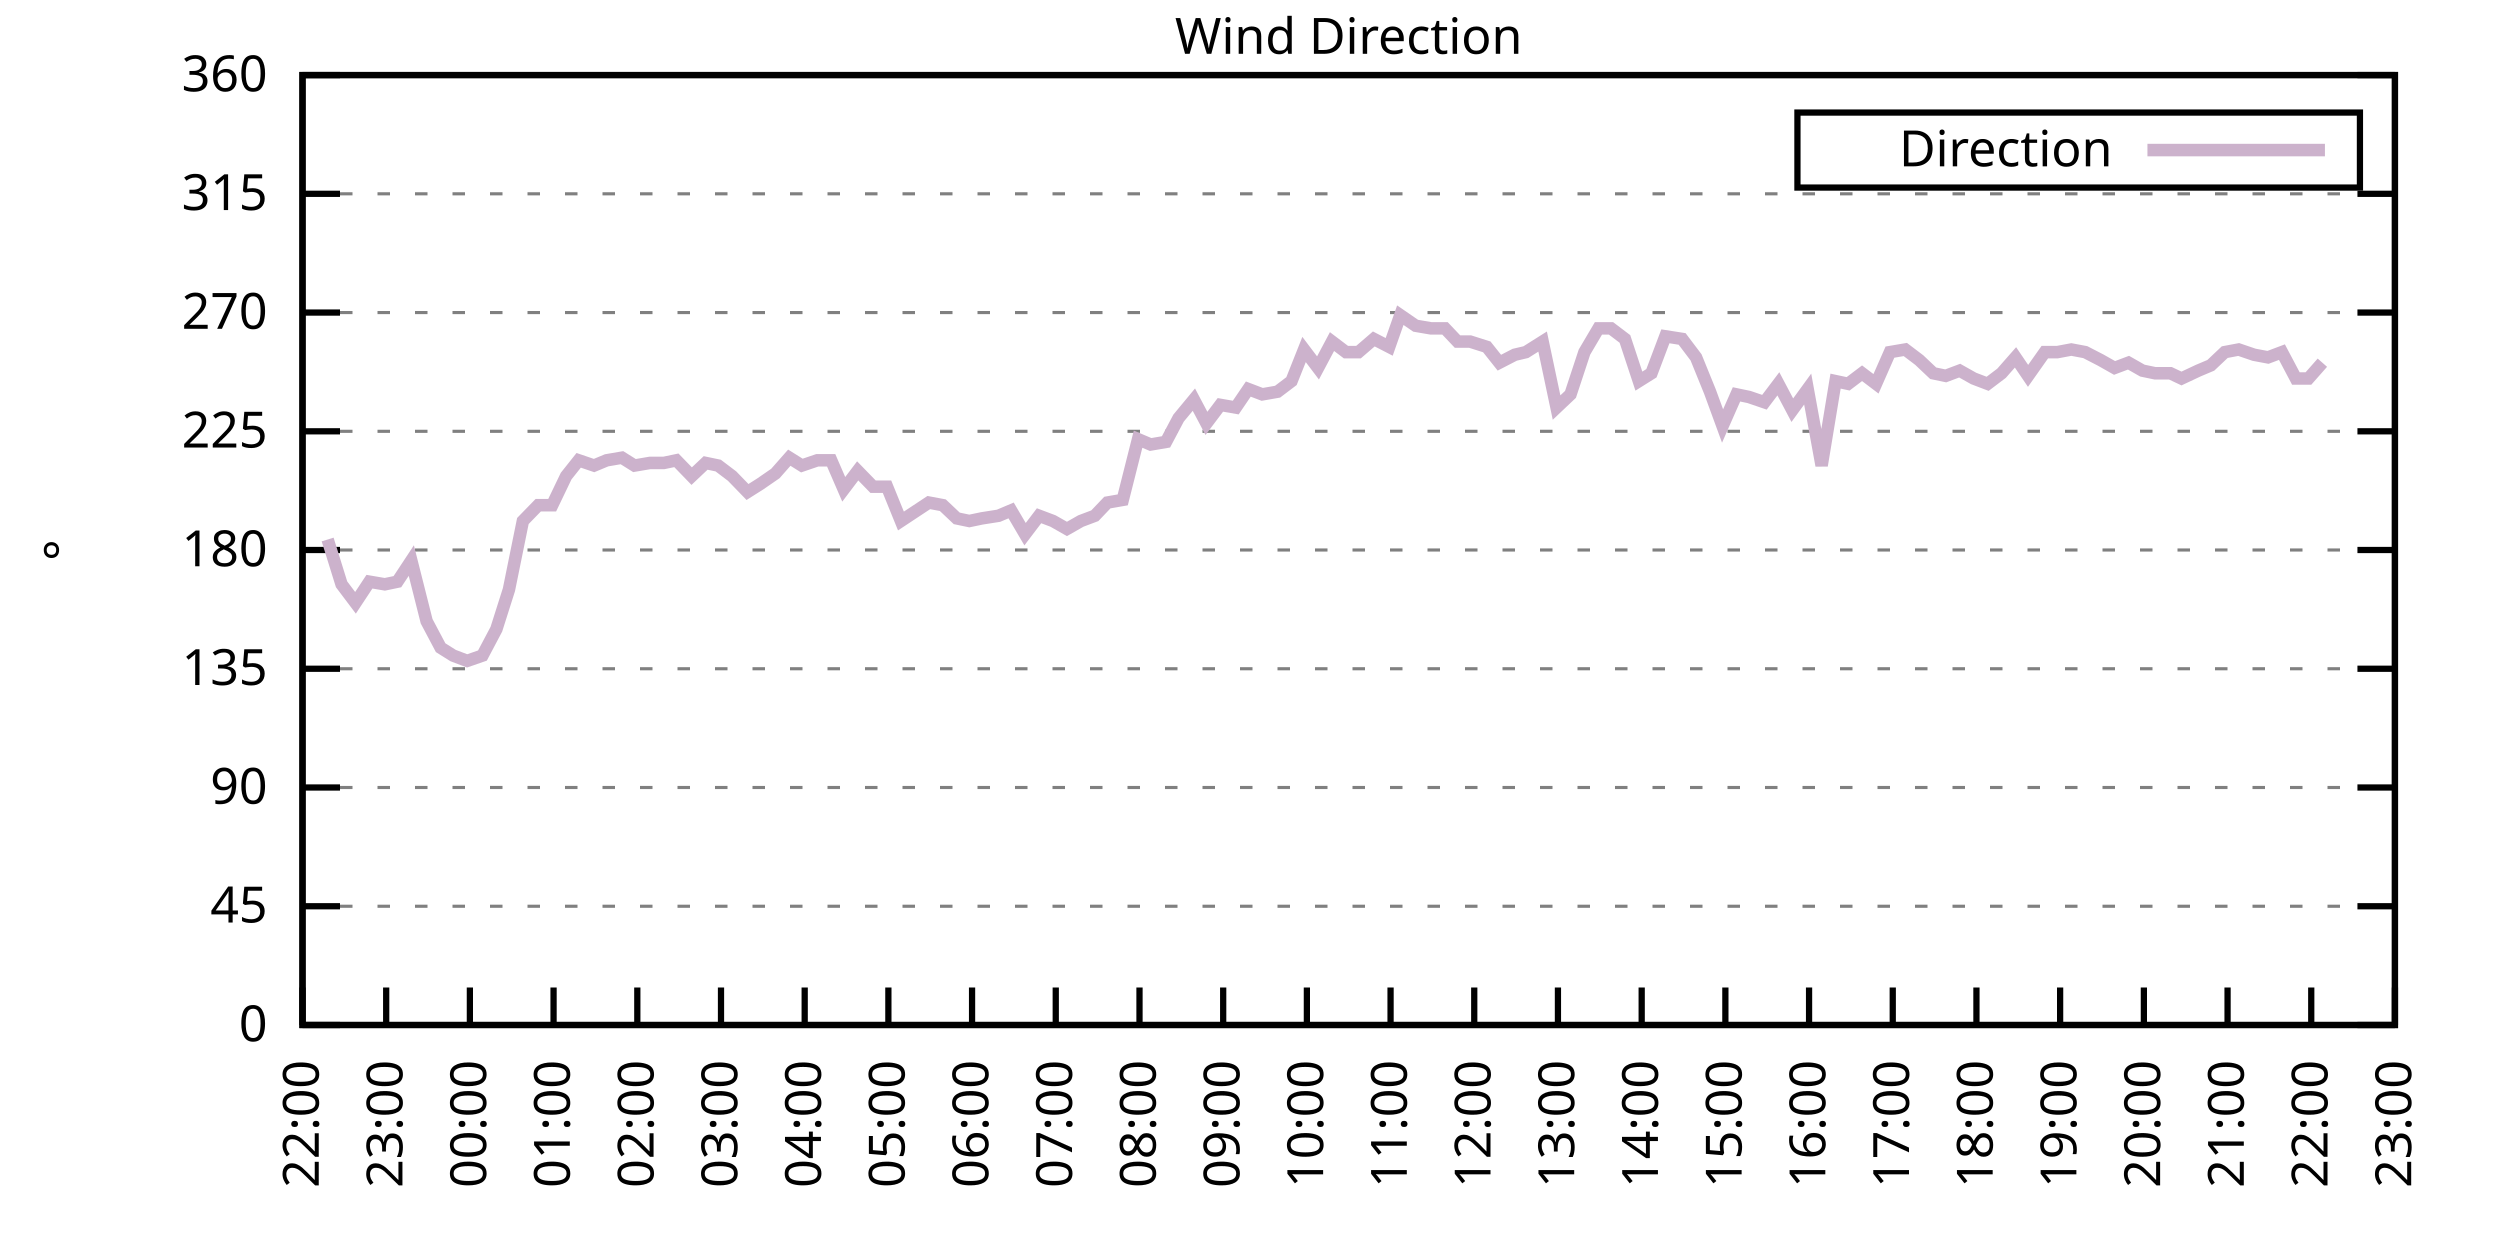
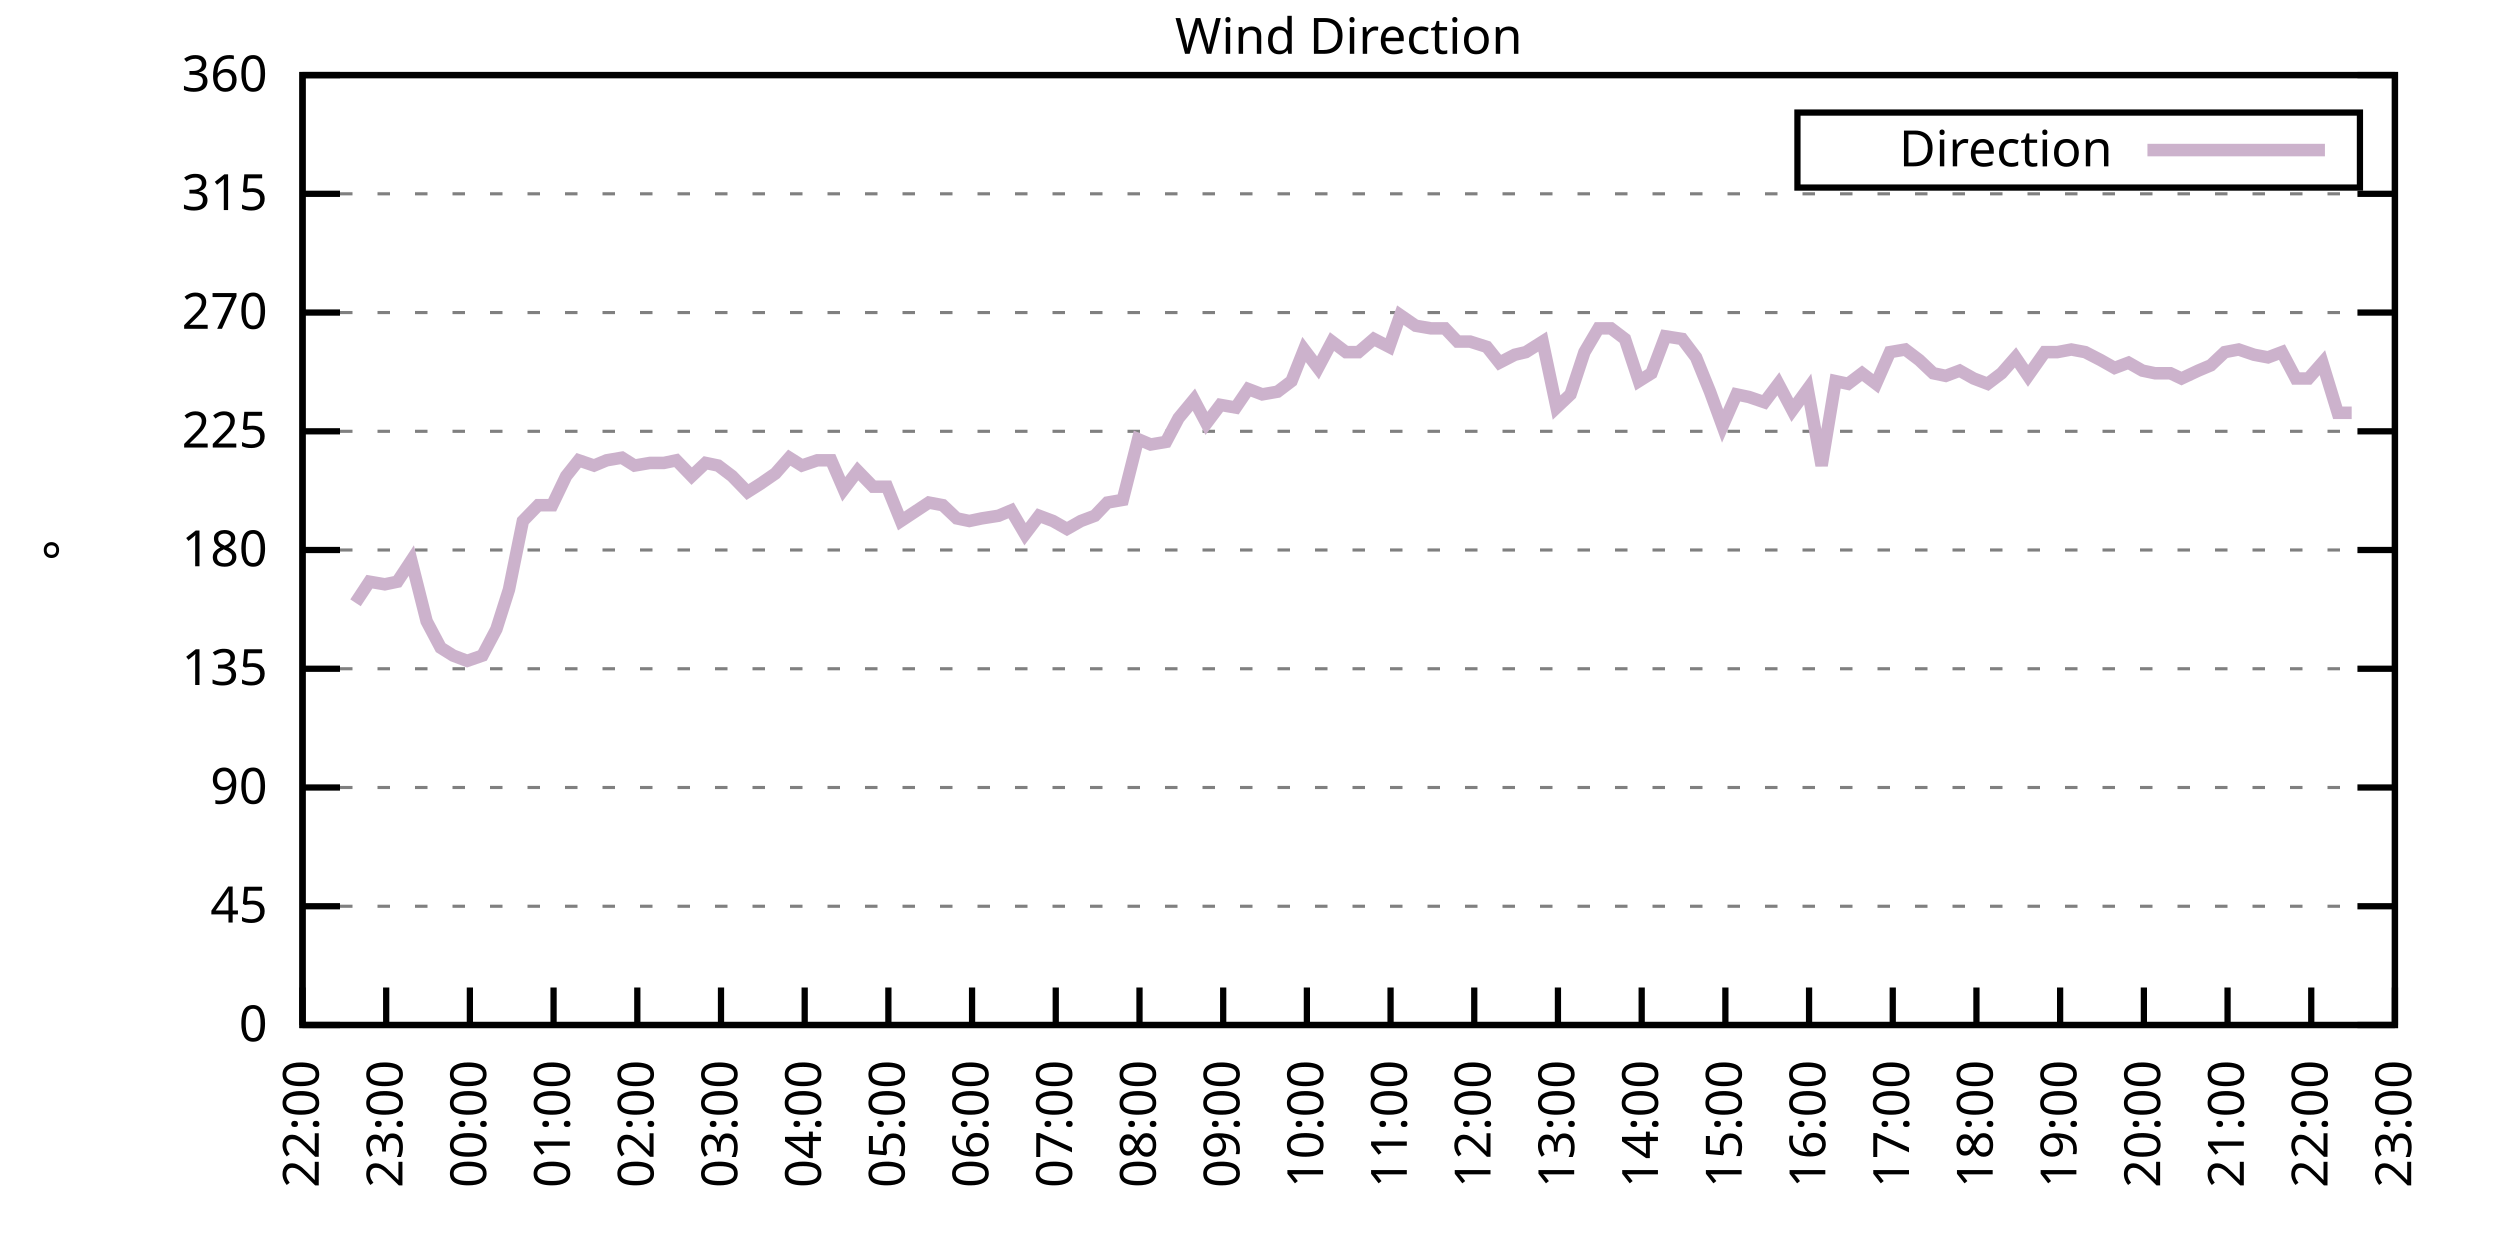
<svg xmlns="http://www.w3.org/2000/svg" xmlns:xlink="http://www.w3.org/1999/xlink" width="400" height="200" viewBox="0 0 400 200">
  <g id="gnuplot_canvas">
    <rect x="0" y="0" width="400" height="200" fill="none" />
    <defs>
      <circle id="gpDot" r="0.5" stroke-width="0.5" stroke="currentColor" />
      <path id="gpPt0" stroke-width="0.333" stroke="currentColor" d="M-1,0 h2 M0,-1 v2" />
      <path id="gpPt1" stroke-width="0.333" stroke="currentColor" d="M-1,-1 L1,1 M1,-1 L-1,1" />
      <path id="gpPt2" stroke-width="0.333" stroke="currentColor" d="M-1,0 L1,0 M0,-1 L0,1 M-1,-1 L1,1 M-1,1 L1,-1" />
      <rect id="gpPt3" stroke-width="0.333" stroke="currentColor" x="-1" y="-1" width="2" height="2" />
      <rect id="gpPt4" stroke-width="0.333" stroke="currentColor" fill="currentColor" x="-1" y="-1" width="2" height="2" />
      <circle id="gpPt5" stroke-width="0.333" stroke="currentColor" cx="0" cy="0" r="1" />
      <use xlink:href="#gpPt5" id="gpPt6" fill="currentColor" stroke="none" />
      <path id="gpPt7" stroke-width="0.333" stroke="currentColor" d="M0,-1.33 L-1.33,0.67 L1.33,0.67 z" />
      <use xlink:href="#gpPt7" id="gpPt8" fill="currentColor" stroke="none" />
      <use xlink:href="#gpPt7" id="gpPt9" stroke="currentColor" transform="rotate(180)" />
      <use xlink:href="#gpPt9" id="gpPt10" fill="currentColor" stroke="none" />
      <use xlink:href="#gpPt3" id="gpPt11" stroke="currentColor" transform="rotate(45)" />
      <use xlink:href="#gpPt11" id="gpPt12" fill="currentColor" stroke="none" />
      <path id="gpPt13" stroke-width="0.333" stroke="currentColor" d="M0,1.330 L1.265,0.411 L0.782,-1.067 L-0.782,-1.076 L-1.265,0.411 z" />
      <use xlink:href="#gpPt13" id="gpPt14" fill="currentColor" stroke="none" />
      <filter id="textbox" filterUnits="objectBoundingBox" x="0" y="0" height="1" width="1">
        <feFlood flood-color="white" flood-opacity="1" result="bgnd" />
        <feComposite in="SourceGraphic" in2="bgnd" operator="atop" />
      </filter>
      <filter id="greybox" filterUnits="objectBoundingBox" x="0" y="0" height="1" width="1">
        <feFlood flood-color="lightgrey" flood-opacity="1" result="grey" />
        <feComposite in="SourceGraphic" in2="grey" operator="atop" />
      </filter>
    </defs>
    <g fill="none" color="white" stroke="currentColor" stroke-width="1.00" stroke-linecap="butt" stroke-linejoin="miter">
</g>
    <g fill="none" color="black" stroke="currentColor" stroke-width="1.00" stroke-linecap="butt" stroke-linejoin="miter">
      <g stroke="none" shape-rendering="crispEdges">
        <polygon fill="rgb(255, 255, 255)" points="48.40,164.00 383.18,164.00 383.18,12.02 48.40,12.02 " />
      </g>
    </g>
    <g fill="none" color="black" stroke="currentColor" stroke-width="1.00" stroke-linecap="butt" stroke-linejoin="miter">
</g>
    <g fill="none" color="black" stroke="black" stroke-width="0.50" stroke-linecap="butt" stroke-linejoin="miter">
</g>
    <g fill="none" color="gray" stroke="currentColor" stroke-width="0.50" stroke-linecap="butt" stroke-linejoin="miter">
      <path stroke="gray" stroke-dasharray="2,4" class="gridline" d="M48.40,164.00 L383.19,164.00  " />
    </g>
    <g fill="none" color="gray" stroke="gray" stroke-width="1.00" stroke-linecap="butt" stroke-linejoin="miter">
</g>
    <g fill="none" color="black" stroke="currentColor" stroke-width="1.00" stroke-linecap="butt" stroke-linejoin="miter">
      <path stroke="black" d="M48.40,164.00 L54.40,164.00 M383.19,164.00 L377.19,164.00  " />
      <g transform="translate(42.80,166.60)" stroke="none" fill="black" font-family="Sans" font-size="8.00" text-anchor="end">
        <text>
          <tspan font-family="Sans"> 0</tspan>
        </text>
      </g>
    </g>
    <g fill="none" color="black" stroke="currentColor" stroke-width="1.00" stroke-linecap="butt" stroke-linejoin="miter">
</g>
    <g fill="none" color="black" stroke="black" stroke-width="0.50" stroke-linecap="butt" stroke-linejoin="miter">
</g>
    <g fill="none" color="gray" stroke="currentColor" stroke-width="0.50" stroke-linecap="butt" stroke-linejoin="miter">
      <path stroke="gray" stroke-dasharray="2,4" class="gridline" d="M48.40,145.00 L383.19,145.00  " />
    </g>
    <g fill="none" color="gray" stroke="gray" stroke-width="1.00" stroke-linecap="butt" stroke-linejoin="miter">
</g>
    <g fill="none" color="black" stroke="currentColor" stroke-width="1.00" stroke-linecap="butt" stroke-linejoin="miter">
      <path stroke="black" d="M48.40,145.00 L54.40,145.00 M383.19,145.00 L377.19,145.00  " />
      <g transform="translate(42.80,147.60)" stroke="none" fill="black" font-family="Sans" font-size="8.00" text-anchor="end">
        <text>
          <tspan font-family="Sans"> 45</tspan>
        </text>
      </g>
    </g>
    <g fill="none" color="black" stroke="currentColor" stroke-width="1.00" stroke-linecap="butt" stroke-linejoin="miter">
</g>
    <g fill="none" color="black" stroke="black" stroke-width="0.50" stroke-linecap="butt" stroke-linejoin="miter">
</g>
    <g fill="none" color="gray" stroke="currentColor" stroke-width="0.50" stroke-linecap="butt" stroke-linejoin="miter">
      <path stroke="gray" stroke-dasharray="2,4" class="gridline" d="M48.40,126.00 L383.19,126.00  " />
    </g>
    <g fill="none" color="gray" stroke="gray" stroke-width="1.00" stroke-linecap="butt" stroke-linejoin="miter">
</g>
    <g fill="none" color="black" stroke="currentColor" stroke-width="1.00" stroke-linecap="butt" stroke-linejoin="miter">
      <path stroke="black" d="M48.40,126.00 L54.40,126.00 M383.19,126.00 L377.19,126.00  " />
      <g transform="translate(42.80,128.60)" stroke="none" fill="black" font-family="Sans" font-size="8.00" text-anchor="end">
        <text>
          <tspan font-family="Sans"> 90</tspan>
        </text>
      </g>
    </g>
    <g fill="none" color="black" stroke="currentColor" stroke-width="1.00" stroke-linecap="butt" stroke-linejoin="miter">
</g>
    <g fill="none" color="black" stroke="black" stroke-width="0.50" stroke-linecap="butt" stroke-linejoin="miter">
</g>
    <g fill="none" color="gray" stroke="currentColor" stroke-width="0.50" stroke-linecap="butt" stroke-linejoin="miter">
      <path stroke="gray" stroke-dasharray="2,4" class="gridline" d="M48.40,107.00 L383.19,107.00  " />
    </g>
    <g fill="none" color="gray" stroke="gray" stroke-width="1.00" stroke-linecap="butt" stroke-linejoin="miter">
</g>
    <g fill="none" color="black" stroke="currentColor" stroke-width="1.00" stroke-linecap="butt" stroke-linejoin="miter">
      <path stroke="black" d="M48.40,107.00 L54.40,107.00 M383.19,107.00 L377.19,107.00  " />
      <g transform="translate(42.80,109.60)" stroke="none" fill="black" font-family="Sans" font-size="8.00" text-anchor="end">
        <text>
          <tspan font-family="Sans"> 135</tspan>
        </text>
      </g>
    </g>
    <g fill="none" color="black" stroke="currentColor" stroke-width="1.00" stroke-linecap="butt" stroke-linejoin="miter">
</g>
    <g fill="none" color="black" stroke="black" stroke-width="0.50" stroke-linecap="butt" stroke-linejoin="miter">
</g>
    <g fill="none" color="gray" stroke="currentColor" stroke-width="0.50" stroke-linecap="butt" stroke-linejoin="miter">
      <path stroke="gray" stroke-dasharray="2,4" class="gridline" d="M48.40,88.00 L383.19,88.00  " />
    </g>
    <g fill="none" color="gray" stroke="gray" stroke-width="1.00" stroke-linecap="butt" stroke-linejoin="miter">
</g>
    <g fill="none" color="black" stroke="currentColor" stroke-width="1.00" stroke-linecap="butt" stroke-linejoin="miter">
      <path stroke="black" d="M48.40,88.00 L54.40,88.00 M383.19,88.00 L377.19,88.00  " />
      <g transform="translate(42.80,90.60)" stroke="none" fill="black" font-family="Sans" font-size="8.00" text-anchor="end">
        <text>
          <tspan font-family="Sans"> 180</tspan>
        </text>
      </g>
    </g>
    <g fill="none" color="black" stroke="currentColor" stroke-width="1.00" stroke-linecap="butt" stroke-linejoin="miter">
</g>
    <g fill="none" color="black" stroke="black" stroke-width="0.50" stroke-linecap="butt" stroke-linejoin="miter">
</g>
    <g fill="none" color="gray" stroke="currentColor" stroke-width="0.50" stroke-linecap="butt" stroke-linejoin="miter">
      <path stroke="gray" stroke-dasharray="2,4" class="gridline" d="M48.40,69.01 L383.19,69.01  " />
    </g>
    <g fill="none" color="gray" stroke="gray" stroke-width="1.00" stroke-linecap="butt" stroke-linejoin="miter">
</g>
    <g fill="none" color="black" stroke="currentColor" stroke-width="1.00" stroke-linecap="butt" stroke-linejoin="miter">
      <path stroke="black" d="M48.40,69.01 L54.40,69.01 M383.19,69.01 L377.19,69.01  " />
      <g transform="translate(42.80,71.61)" stroke="none" fill="black" font-family="Sans" font-size="8.00" text-anchor="end">
        <text>
          <tspan font-family="Sans"> 225</tspan>
        </text>
      </g>
    </g>
    <g fill="none" color="black" stroke="currentColor" stroke-width="1.00" stroke-linecap="butt" stroke-linejoin="miter">
</g>
    <g fill="none" color="black" stroke="black" stroke-width="0.50" stroke-linecap="butt" stroke-linejoin="miter">
</g>
    <g fill="none" color="gray" stroke="currentColor" stroke-width="0.50" stroke-linecap="butt" stroke-linejoin="miter">
      <path stroke="gray" stroke-dasharray="2,4" class="gridline" d="M48.40,50.01 L383.19,50.01  " />
    </g>
    <g fill="none" color="gray" stroke="gray" stroke-width="1.00" stroke-linecap="butt" stroke-linejoin="miter">
</g>
    <g fill="none" color="black" stroke="currentColor" stroke-width="1.00" stroke-linecap="butt" stroke-linejoin="miter">
      <path stroke="black" d="M48.40,50.01 L54.40,50.01 M383.19,50.01 L377.19,50.01  " />
      <g transform="translate(42.80,52.61)" stroke="none" fill="black" font-family="Sans" font-size="8.00" text-anchor="end">
        <text>
          <tspan font-family="Sans"> 270</tspan>
        </text>
      </g>
    </g>
    <g fill="none" color="black" stroke="currentColor" stroke-width="1.00" stroke-linecap="butt" stroke-linejoin="miter">
</g>
    <g fill="none" color="black" stroke="black" stroke-width="0.50" stroke-linecap="butt" stroke-linejoin="miter">
</g>
    <g fill="none" color="gray" stroke="currentColor" stroke-width="0.50" stroke-linecap="butt" stroke-linejoin="miter">
      <path stroke="gray" stroke-dasharray="2,4" class="gridline" d="M48.40,31.01 L383.19,31.01  " />
    </g>
    <g fill="none" color="gray" stroke="gray" stroke-width="1.00" stroke-linecap="butt" stroke-linejoin="miter">
</g>
    <g fill="none" color="black" stroke="currentColor" stroke-width="1.00" stroke-linecap="butt" stroke-linejoin="miter">
      <path stroke="black" d="M48.40,31.01 L54.40,31.01 M383.19,31.01 L377.19,31.01  " />
      <g transform="translate(42.80,33.61)" stroke="none" fill="black" font-family="Sans" font-size="8.00" text-anchor="end">
        <text>
          <tspan font-family="Sans"> 315</tspan>
        </text>
      </g>
    </g>
    <g fill="none" color="black" stroke="currentColor" stroke-width="1.00" stroke-linecap="butt" stroke-linejoin="miter">
</g>
    <g fill="none" color="black" stroke="black" stroke-width="0.50" stroke-linecap="butt" stroke-linejoin="miter">
</g>
    <g fill="none" color="gray" stroke="currentColor" stroke-width="0.50" stroke-linecap="butt" stroke-linejoin="miter">
      <path stroke="gray" stroke-dasharray="2,4" class="gridline" d="M48.40,12.01 L383.19,12.01  " />
    </g>
    <g fill="none" color="gray" stroke="gray" stroke-width="1.00" stroke-linecap="butt" stroke-linejoin="miter">
</g>
    <g fill="none" color="black" stroke="currentColor" stroke-width="1.00" stroke-linecap="butt" stroke-linejoin="miter">
      <path stroke="black" d="M48.40,12.01 L54.40,12.01 M383.19,12.01 L377.19,12.01  " />
      <g transform="translate(42.80,14.61)" stroke="none" fill="black" font-family="Sans" font-size="8.00" text-anchor="end">
        <text>
          <tspan font-family="Sans"> 360</tspan>
        </text>
      </g>
    </g>
    <g fill="none" color="black" stroke="currentColor" stroke-width="1.00" stroke-linecap="butt" stroke-linejoin="miter">
      <path stroke="black" d="M48.40,164.00 L48.40,158.00  " />
      <g transform="translate(51.00,169.60) rotate(270.00)" stroke="none" fill="black" font-family="Sans" font-size="8.00" text-anchor="end">
        <text>
          <tspan font-family="Sans">22:00</tspan>
        </text>
      </g>
    </g>
    <g fill="none" color="black" stroke="currentColor" stroke-width="1.00" stroke-linecap="butt" stroke-linejoin="miter">
      <path stroke="black" d="M61.79,164.00 L61.79,158.00  " />
      <g transform="translate(64.39,169.60) rotate(270.00)" stroke="none" fill="black" font-family="Sans" font-size="8.00" text-anchor="end">
        <text>
          <tspan font-family="Sans">23:00</tspan>
        </text>
      </g>
    </g>
    <g fill="none" color="black" stroke="currentColor" stroke-width="1.00" stroke-linecap="butt" stroke-linejoin="miter">
      <path stroke="black" d="M75.18,164.00 L75.18,158.00  " />
      <g transform="translate(77.78,169.60) rotate(270.00)" stroke="none" fill="black" font-family="Sans" font-size="8.00" text-anchor="end">
        <text>
          <tspan font-family="Sans">00:00</tspan>
        </text>
      </g>
    </g>
    <g fill="none" color="black" stroke="currentColor" stroke-width="1.00" stroke-linecap="butt" stroke-linejoin="miter">
      <path stroke="black" d="M88.57,164.00 L88.57,158.00  " />
      <g transform="translate(91.17,169.60) rotate(270.00)" stroke="none" fill="black" font-family="Sans" font-size="8.00" text-anchor="end">
        <text>
          <tspan font-family="Sans">01:00</tspan>
        </text>
      </g>
    </g>
    <g fill="none" color="black" stroke="currentColor" stroke-width="1.00" stroke-linecap="butt" stroke-linejoin="miter">
      <path stroke="black" d="M101.97,164.00 L101.97,158.00  " />
      <g transform="translate(104.57,169.60) rotate(270.00)" stroke="none" fill="black" font-family="Sans" font-size="8.00" text-anchor="end">
        <text>
          <tspan font-family="Sans">02:00</tspan>
        </text>
      </g>
    </g>
    <g fill="none" color="black" stroke="currentColor" stroke-width="1.00" stroke-linecap="butt" stroke-linejoin="miter">
      <path stroke="black" d="M115.36,164.00 L115.36,158.00  " />
      <g transform="translate(117.96,169.60) rotate(270.00)" stroke="none" fill="black" font-family="Sans" font-size="8.00" text-anchor="end">
        <text>
          <tspan font-family="Sans">03:00</tspan>
        </text>
      </g>
    </g>
    <g fill="none" color="black" stroke="currentColor" stroke-width="1.00" stroke-linecap="butt" stroke-linejoin="miter">
      <path stroke="black" d="M128.75,164.00 L128.75,158.00  " />
      <g transform="translate(131.35,169.60) rotate(270.00)" stroke="none" fill="black" font-family="Sans" font-size="8.00" text-anchor="end">
        <text>
          <tspan font-family="Sans">04:00</tspan>
        </text>
      </g>
    </g>
    <g fill="none" color="black" stroke="currentColor" stroke-width="1.00" stroke-linecap="butt" stroke-linejoin="miter">
      <path stroke="black" d="M142.14,164.00 L142.14,158.00  " />
      <g transform="translate(144.74,169.60) rotate(270.00)" stroke="none" fill="black" font-family="Sans" font-size="8.00" text-anchor="end">
        <text>
          <tspan font-family="Sans">05:00</tspan>
        </text>
      </g>
    </g>
    <g fill="none" color="black" stroke="currentColor" stroke-width="1.00" stroke-linecap="butt" stroke-linejoin="miter">
      <path stroke="black" d="M155.53,164.00 L155.53,158.00  " />
      <g transform="translate(158.13,169.60) rotate(270.00)" stroke="none" fill="black" font-family="Sans" font-size="8.00" text-anchor="end">
        <text>
          <tspan font-family="Sans">06:00</tspan>
        </text>
      </g>
    </g>
    <g fill="none" color="black" stroke="currentColor" stroke-width="1.00" stroke-linecap="butt" stroke-linejoin="miter">
      <path stroke="black" d="M168.92,164.00 L168.92,158.00  " />
      <g transform="translate(171.52,169.60) rotate(270.00)" stroke="none" fill="black" font-family="Sans" font-size="8.00" text-anchor="end">
        <text>
          <tspan font-family="Sans">07:00</tspan>
        </text>
      </g>
    </g>
    <g fill="none" color="black" stroke="currentColor" stroke-width="1.00" stroke-linecap="butt" stroke-linejoin="miter">
      <path stroke="black" d="M182.32,164.00 L182.32,158.00  " />
      <g transform="translate(184.92,169.60) rotate(270.00)" stroke="none" fill="black" font-family="Sans" font-size="8.00" text-anchor="end">
        <text>
          <tspan font-family="Sans">08:00</tspan>
        </text>
      </g>
    </g>
    <g fill="none" color="black" stroke="currentColor" stroke-width="1.00" stroke-linecap="butt" stroke-linejoin="miter">
      <path stroke="black" d="M195.71,164.00 L195.71,158.00  " />
      <g transform="translate(198.31,169.60) rotate(270.00)" stroke="none" fill="black" font-family="Sans" font-size="8.00" text-anchor="end">
        <text>
          <tspan font-family="Sans">09:00</tspan>
        </text>
      </g>
    </g>
    <g fill="none" color="black" stroke="currentColor" stroke-width="1.00" stroke-linecap="butt" stroke-linejoin="miter">
      <path stroke="black" d="M209.10,164.00 L209.10,158.00  " />
      <g transform="translate(211.70,169.60) rotate(270.00)" stroke="none" fill="black" font-family="Sans" font-size="8.00" text-anchor="end">
        <text>
          <tspan font-family="Sans">10:00</tspan>
        </text>
      </g>
    </g>
    <g fill="none" color="black" stroke="currentColor" stroke-width="1.00" stroke-linecap="butt" stroke-linejoin="miter">
      <path stroke="black" d="M222.49,164.00 L222.49,158.00  " />
      <g transform="translate(225.09,169.60) rotate(270.00)" stroke="none" fill="black" font-family="Sans" font-size="8.00" text-anchor="end">
        <text>
          <tspan font-family="Sans">11:00</tspan>
        </text>
      </g>
    </g>
    <g fill="none" color="black" stroke="currentColor" stroke-width="1.00" stroke-linecap="butt" stroke-linejoin="miter">
      <path stroke="black" d="M235.88,164.00 L235.88,158.00  " />
      <g transform="translate(238.48,169.60) rotate(270.00)" stroke="none" fill="black" font-family="Sans" font-size="8.00" text-anchor="end">
        <text>
          <tspan font-family="Sans">12:00</tspan>
        </text>
      </g>
    </g>
    <g fill="none" color="black" stroke="currentColor" stroke-width="1.00" stroke-linecap="butt" stroke-linejoin="miter">
      <path stroke="black" d="M249.27,164.00 L249.27,158.00  " />
      <g transform="translate(251.87,169.60) rotate(270.00)" stroke="none" fill="black" font-family="Sans" font-size="8.00" text-anchor="end">
        <text>
          <tspan font-family="Sans">13:00</tspan>
        </text>
      </g>
    </g>
    <g fill="none" color="black" stroke="currentColor" stroke-width="1.00" stroke-linecap="butt" stroke-linejoin="miter">
      <path stroke="black" d="M262.67,164.00 L262.67,158.00  " />
      <g transform="translate(265.27,169.60) rotate(270.00)" stroke="none" fill="black" font-family="Sans" font-size="8.00" text-anchor="end">
        <text>
          <tspan font-family="Sans">14:00</tspan>
        </text>
      </g>
    </g>
    <g fill="none" color="black" stroke="currentColor" stroke-width="1.00" stroke-linecap="butt" stroke-linejoin="miter">
      <path stroke="black" d="M276.06,164.00 L276.06,158.00  " />
      <g transform="translate(278.66,169.60) rotate(270.00)" stroke="none" fill="black" font-family="Sans" font-size="8.00" text-anchor="end">
        <text>
          <tspan font-family="Sans">15:00</tspan>
        </text>
      </g>
    </g>
    <g fill="none" color="black" stroke="currentColor" stroke-width="1.00" stroke-linecap="butt" stroke-linejoin="miter">
      <path stroke="black" d="M289.45,164.00 L289.45,158.00  " />
      <g transform="translate(292.05,169.60) rotate(270.00)" stroke="none" fill="black" font-family="Sans" font-size="8.00" text-anchor="end">
        <text>
          <tspan font-family="Sans">16:00</tspan>
        </text>
      </g>
    </g>
    <g fill="none" color="black" stroke="currentColor" stroke-width="1.00" stroke-linecap="butt" stroke-linejoin="miter">
      <path stroke="black" d="M302.84,164.00 L302.84,158.00  " />
      <g transform="translate(305.44,169.60) rotate(270.00)" stroke="none" fill="black" font-family="Sans" font-size="8.00" text-anchor="end">
        <text>
          <tspan font-family="Sans">17:00</tspan>
        </text>
      </g>
    </g>
    <g fill="none" color="black" stroke="currentColor" stroke-width="1.00" stroke-linecap="butt" stroke-linejoin="miter">
      <path stroke="black" d="M316.23,164.00 L316.23,158.00  " />
      <g transform="translate(318.83,169.60) rotate(270.00)" stroke="none" fill="black" font-family="Sans" font-size="8.00" text-anchor="end">
        <text>
          <tspan font-family="Sans">18:00</tspan>
        </text>
      </g>
    </g>
    <g fill="none" color="black" stroke="currentColor" stroke-width="1.00" stroke-linecap="butt" stroke-linejoin="miter">
      <path stroke="black" d="M329.62,164.00 L329.62,158.00  " />
      <g transform="translate(332.22,169.60) rotate(270.00)" stroke="none" fill="black" font-family="Sans" font-size="8.00" text-anchor="end">
        <text>
          <tspan font-family="Sans">19:00</tspan>
        </text>
      </g>
    </g>
    <g fill="none" color="black" stroke="currentColor" stroke-width="1.00" stroke-linecap="butt" stroke-linejoin="miter">
      <path stroke="black" d="M343.02,164.00 L343.02,158.00  " />
      <g transform="translate(345.62,169.60) rotate(270.00)" stroke="none" fill="black" font-family="Sans" font-size="8.00" text-anchor="end">
        <text>
          <tspan font-family="Sans">20:00</tspan>
        </text>
      </g>
    </g>
    <g fill="none" color="black" stroke="currentColor" stroke-width="1.00" stroke-linecap="butt" stroke-linejoin="miter">
      <path stroke="black" d="M356.41,164.00 L356.41,158.00  " />
      <g transform="translate(359.01,169.60) rotate(270.00)" stroke="none" fill="black" font-family="Sans" font-size="8.00" text-anchor="end">
        <text>
          <tspan font-family="Sans">21:00</tspan>
        </text>
      </g>
    </g>
    <g fill="none" color="black" stroke="currentColor" stroke-width="1.00" stroke-linecap="butt" stroke-linejoin="miter">
      <path stroke="black" d="M369.80,164.00 L369.80,158.00  " />
      <g transform="translate(372.40,169.60) rotate(270.00)" stroke="none" fill="black" font-family="Sans" font-size="8.00" text-anchor="end">
        <text>
          <tspan font-family="Sans">22:00</tspan>
        </text>
      </g>
    </g>
    <g fill="none" color="black" stroke="currentColor" stroke-width="1.00" stroke-linecap="butt" stroke-linejoin="miter">
      <path stroke="black" d="M383.19,164.00 L383.19,158.00  " />
      <g transform="translate(385.79,169.60) rotate(270.00)" stroke="none" fill="black" font-family="Sans" font-size="8.00" text-anchor="end">
        <text>
          <tspan font-family="Sans">23:00</tspan>
        </text>
      </g>
    </g>
    <g fill="none" color="black" stroke="currentColor" stroke-width="1.00" stroke-linecap="butt" stroke-linejoin="miter">
</g>
    <g fill="none" color="black" stroke="currentColor" stroke-width="1.00" stroke-linecap="butt" stroke-linejoin="miter">
      <path stroke="black" d="M48.40,12.01 L48.40,164.00 L383.19,164.00 L383.19,12.01 L48.40,12.01 Z  " />
    </g>
    <g fill="none" color="black" stroke="currentColor" stroke-width="1.00" stroke-linecap="butt" stroke-linejoin="miter">
</g>
    <g fill="none" color="black" stroke="currentColor" stroke-width="1.00" stroke-linecap="butt" stroke-linejoin="miter">
      <path stroke="black" d="M287.59,30.01 L287.59,18.01 L377.59,18.01 L377.59,30.01 L287.59,30.01 Z  " />
    </g>
    <g id="Wind_direction_plot_1">
      <g fill="none" color="white" stroke="black" stroke-width="2.00" stroke-linecap="butt" stroke-linejoin="miter">
</g>
      <g fill="none" color="black" stroke="currentColor" stroke-width="2.00" stroke-linecap="butt" stroke-linejoin="miter">
        <g transform="translate(337.99,26.61)" stroke="none" fill="black" font-family="Sans" font-size="8.00" text-anchor="end">
          <text>
            <tspan font-family="Sans">Direction</tspan>
          </text>
        </g>
      </g>
      <g fill="none" color="black" stroke="currentColor" stroke-width="2.00" stroke-linecap="butt" stroke-linejoin="miter">
-         <path stroke="rgb(204, 178, 204)" d="M343.59,24.01 L371.99,24.01 M52.42,86.32 L54.65,93.49 L56.88,96.45 L59.11,93.07 L61.57,93.49 L63.58,93.07   L65.81,89.69 L68.26,99.40 L70.50,103.63 L72.50,104.89 L74.74,105.74 L77.19,104.89 L79.42,100.67 L81.43,94.34   L83.66,83.36 L86.12,80.83 L88.35,80.83 L90.58,76.18 L92.59,73.65 L95.05,74.49 L97.06,73.65 L99.51,73.23   L101.52,74.49 L103.98,74.07 L106.21,74.07 L108.22,73.65 L110.67,76.18 L112.90,74.07 L114.91,74.49 L117.14,76.18   L119.60,78.72 L121.61,77.45 L124.06,75.76 L126.29,73.23 L128.30,74.49 L130.76,73.65 L132.99,73.65 L135.00,78.29   L137.23,75.34 L139.69,77.87 L141.92,77.87 L144.15,83.36 L148.61,80.41 L150.85,80.83 L153.08,82.94 L155.09,83.36   L157.10,82.94 L159.77,82.52 L161.78,81.67 L164.01,85.47 L166.25,82.52 L168.48,83.36 L170.71,84.63 L172.94,83.36   L175.17,82.52 L177.18,80.41 L179.64,79.98 L182.09,70.27 L184.10,71.12 L186.56,70.70 L188.57,66.90 L191.02,63.94   L193.03,67.74 L195.26,64.78 L197.72,65.21 L199.73,62.25 L201.96,63.10 L204.41,62.67 L206.64,60.98 L208.65,55.92   L210.88,58.87 L213.12,54.65 L215.35,56.34 L217.36,56.34 L219.81,54.23 L222.27,55.50 L224.05,50.43 L226.51,52.12   L228.96,52.54 L231.20,52.54 L233.20,54.65 L235.21,54.65 L237.89,55.50 L239.90,58.03 L242.36,56.76 L244.14,56.34   L246.82,54.65 L249.05,65.21 L251.28,63.10 L253.51,56.34 L255.75,52.54 L257.76,52.54 L259.99,54.23 L262.22,60.98   L264.23,59.72 L266.46,53.81 L269.14,54.23 L271.37,57.18 L273.60,62.67 L275.61,68.16 L277.84,63.10 L279.85,63.52   L282.31,64.36 L284.54,61.41 L286.77,65.63 L289.23,62.25 L291.46,74.49 L293.69,60.98 L295.70,61.41 L297.93,59.72   L300.16,61.41 L302.39,56.34 L304.85,55.92 L307.08,57.61 L309.31,59.72 L311.32,60.14 L313.55,59.30 L315.79,60.56   L318.02,61.41 L320.25,59.72 L322.48,57.18 L324.49,60.14 L327.17,56.34 L329.18,56.34 L331.41,55.92 L333.64,56.34   L336.10,57.61 L338.33,58.87 L340.56,58.03 L342.79,59.30 L344.80,59.72 L347.26,59.72 L349.04,60.56 L351.72,59.30   L353.73,58.45 L355.96,56.34 L358.19,55.92 L360.65,56.76 L362.88,57.18 L365.11,56.34 L367.34,60.56 L369.35,60.56   L371.58,58.03  " />
+         <path stroke="rgb(204, 178, 204)" d="M343.59,24.01 L371.99,24.01 M56.88,96.45 L59.11,93.07 L61.57,93.49 L63.58,93.07 L65.81,89.69 L68.26,99.40   L70.50,103.63 L72.50,104.89 L74.74,105.74 L77.19,104.89 L79.42,100.67 L81.43,94.34 L83.66,83.36 L86.12,80.83   L88.35,80.83 L90.58,76.18 L92.59,73.65 L95.05,74.49 L97.06,73.65 L99.51,73.23 L101.52,74.49 L103.98,74.07   L106.21,74.07 L108.22,73.65 L110.67,76.18 L112.90,74.07 L114.91,74.49 L117.14,76.18 L119.60,78.72 L121.61,77.45   L124.06,75.76 L126.29,73.23 L128.30,74.49 L130.76,73.65 L132.99,73.65 L135.00,78.29 L137.23,75.34 L139.69,77.87   L141.92,77.87 L144.15,83.36 L148.61,80.41 L150.85,80.83 L153.08,82.94 L155.09,83.36 L157.10,82.94 L159.77,82.52   L161.78,81.67 L164.01,85.47 L166.25,82.52 L168.48,83.36 L170.71,84.63 L172.94,83.36 L175.17,82.52 L177.18,80.41   L179.64,79.98 L182.09,70.27 L184.10,71.12 L186.56,70.70 L188.57,66.90 L191.02,63.94 L193.03,67.74 L195.26,64.78   L197.72,65.21 L199.73,62.25 L201.96,63.10 L204.41,62.67 L206.64,60.98 L208.65,55.92 L210.88,58.87 L213.12,54.65   L215.35,56.34 L217.36,56.34 L219.81,54.23 L222.27,55.50 L224.05,50.43 L226.51,52.12 L228.96,52.54 L231.20,52.54   L233.20,54.65 L235.21,54.65 L237.89,55.50 L239.90,58.03 L242.36,56.76 L244.14,56.34 L246.82,54.65 L249.05,65.21   L251.28,63.10 L253.51,56.34 L255.75,52.54 L257.76,52.54 L259.99,54.23 L262.22,60.98 L264.23,59.72 L266.46,53.81   L269.14,54.23 L271.37,57.18 L273.60,62.67 L275.61,68.16 L277.84,63.10 L279.85,63.52 L282.31,64.36 L284.54,61.41   L286.77,65.63 L289.23,62.25 L291.46,74.49 L293.69,60.98 L295.70,61.41 L297.93,59.72 L300.16,61.41 L302.39,56.34   L304.85,55.92 L307.08,57.61 L309.31,59.72 L311.32,60.14 L313.55,59.30 L315.79,60.56 L318.02,61.41 L320.25,59.72   L322.48,57.18 L324.49,60.14 L327.17,56.34 L329.18,56.34 L331.41,55.92 L333.64,56.34 L336.10,57.61 L338.33,58.87   L340.56,58.03 L342.79,59.30 L344.80,59.72 L347.26,59.72 L349.04,60.56 L351.72,59.30 L353.73,58.45 L355.96,56.34   L358.19,55.92 L360.65,56.76 L362.88,57.18 L365.11,56.34 L367.34,60.56 L369.35,60.56 L371.58,58.03 L374.04,66.05   L376.27,66.05  " />
      </g>
    </g>
    <g fill="none" color="black" stroke="currentColor" stroke-width="2.00" stroke-linecap="butt" stroke-linejoin="miter">
</g>
    <g fill="none" color="black" stroke="black" stroke-width="1.00" stroke-linecap="butt" stroke-linejoin="miter">
</g>
    <g fill="none" color="black" stroke="currentColor" stroke-width="1.00" stroke-linecap="butt" stroke-linejoin="miter">
      <path stroke="black" d="M48.40,12.01 L48.40,164.00 L383.19,164.00 L383.19,12.01 L48.40,12.01 Z  " />
      <g transform="translate(12.80,88.01) rotate(270.00)" stroke="none" fill="black" font-family="Sans" font-size="8.00" text-anchor="middle">
        <text>
          <tspan font-family="Sans">°</tspan>
        </text>
      </g>
    </g>
    <g fill="none" color="black" stroke="currentColor" stroke-width="1.00" stroke-linecap="butt" stroke-linejoin="miter">
</g>
    <g fill="none" color="black" stroke="currentColor" stroke-width="1.00" stroke-linecap="butt" stroke-linejoin="miter">
      <g transform="translate(215.79,8.61)" stroke="none" fill="black" font-family="Sans" font-size="8.00" text-anchor="middle">
        <text>
          <tspan font-family="Sans">Wind Direction</tspan>
        </text>
      </g>
    </g>
    <g fill="none" color="black" stroke="currentColor" stroke-width="1.00" stroke-linecap="butt" stroke-linejoin="miter">
</g>
  </g>
</svg>
